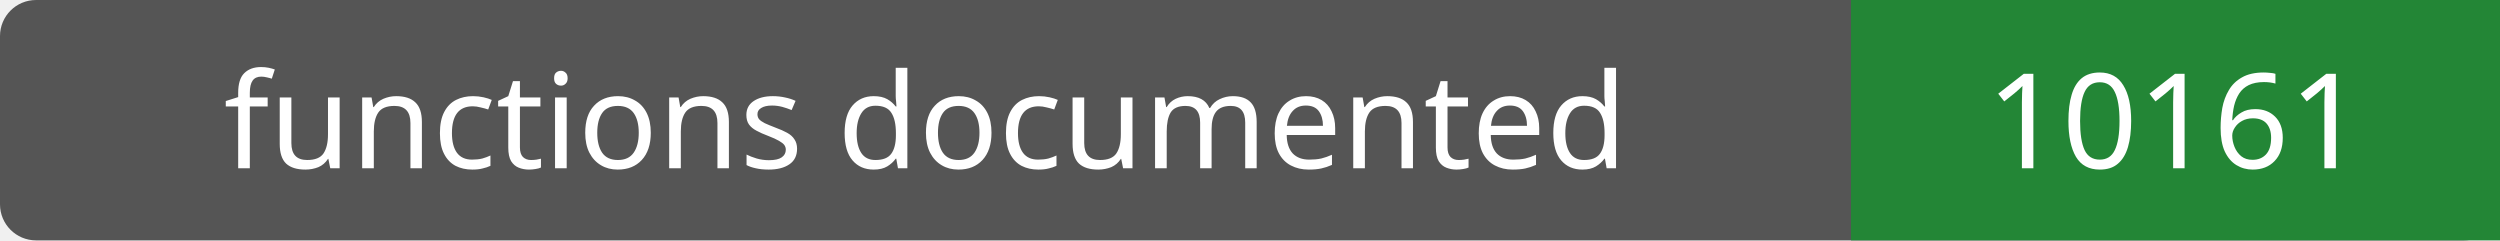
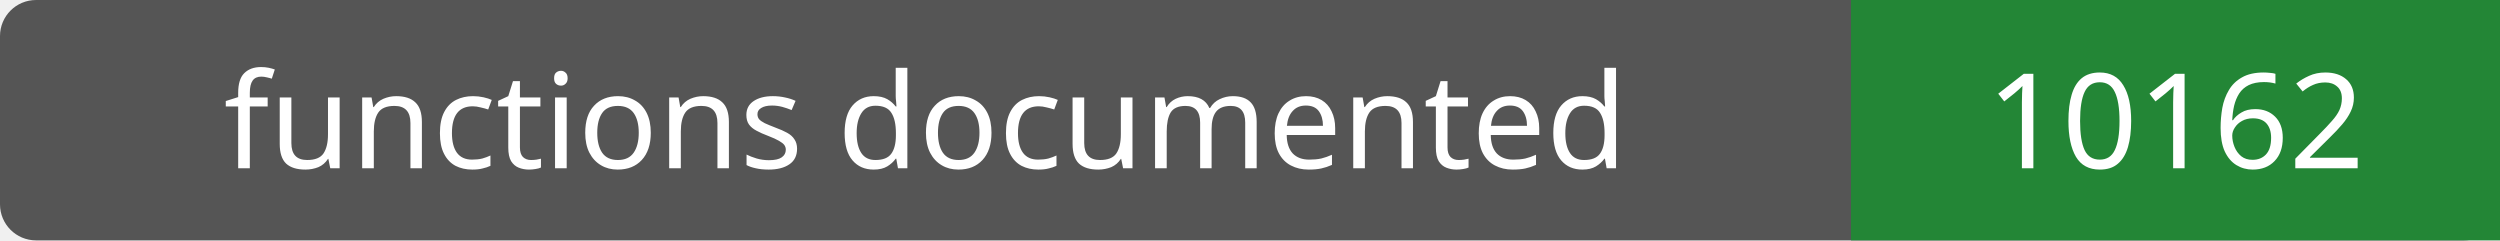
- <svg xmlns="http://www.w3.org/2000/svg" width="208" height="20" role="img" aria-label="functions documented: 10161">
+ <svg xmlns="http://www.w3.org/2000/svg" width="208" height="20" role="img" aria-label="functions documented: 10162">
  <rect width="208" height="20" rx="3" fill="#555" />
  <path fill="#238636" d="M154 0h54v20H154z" />
  <g fill="#fff" text-anchor="middle" font-family="Verdana,sans-serif" font-size="11">
    <text x="77.0" y="14">functions documented</text>
-     <text x="181.0" y="14">10161</text>
+     <text x="181.0" y="14">10162</text>
  </g>
</svg>
